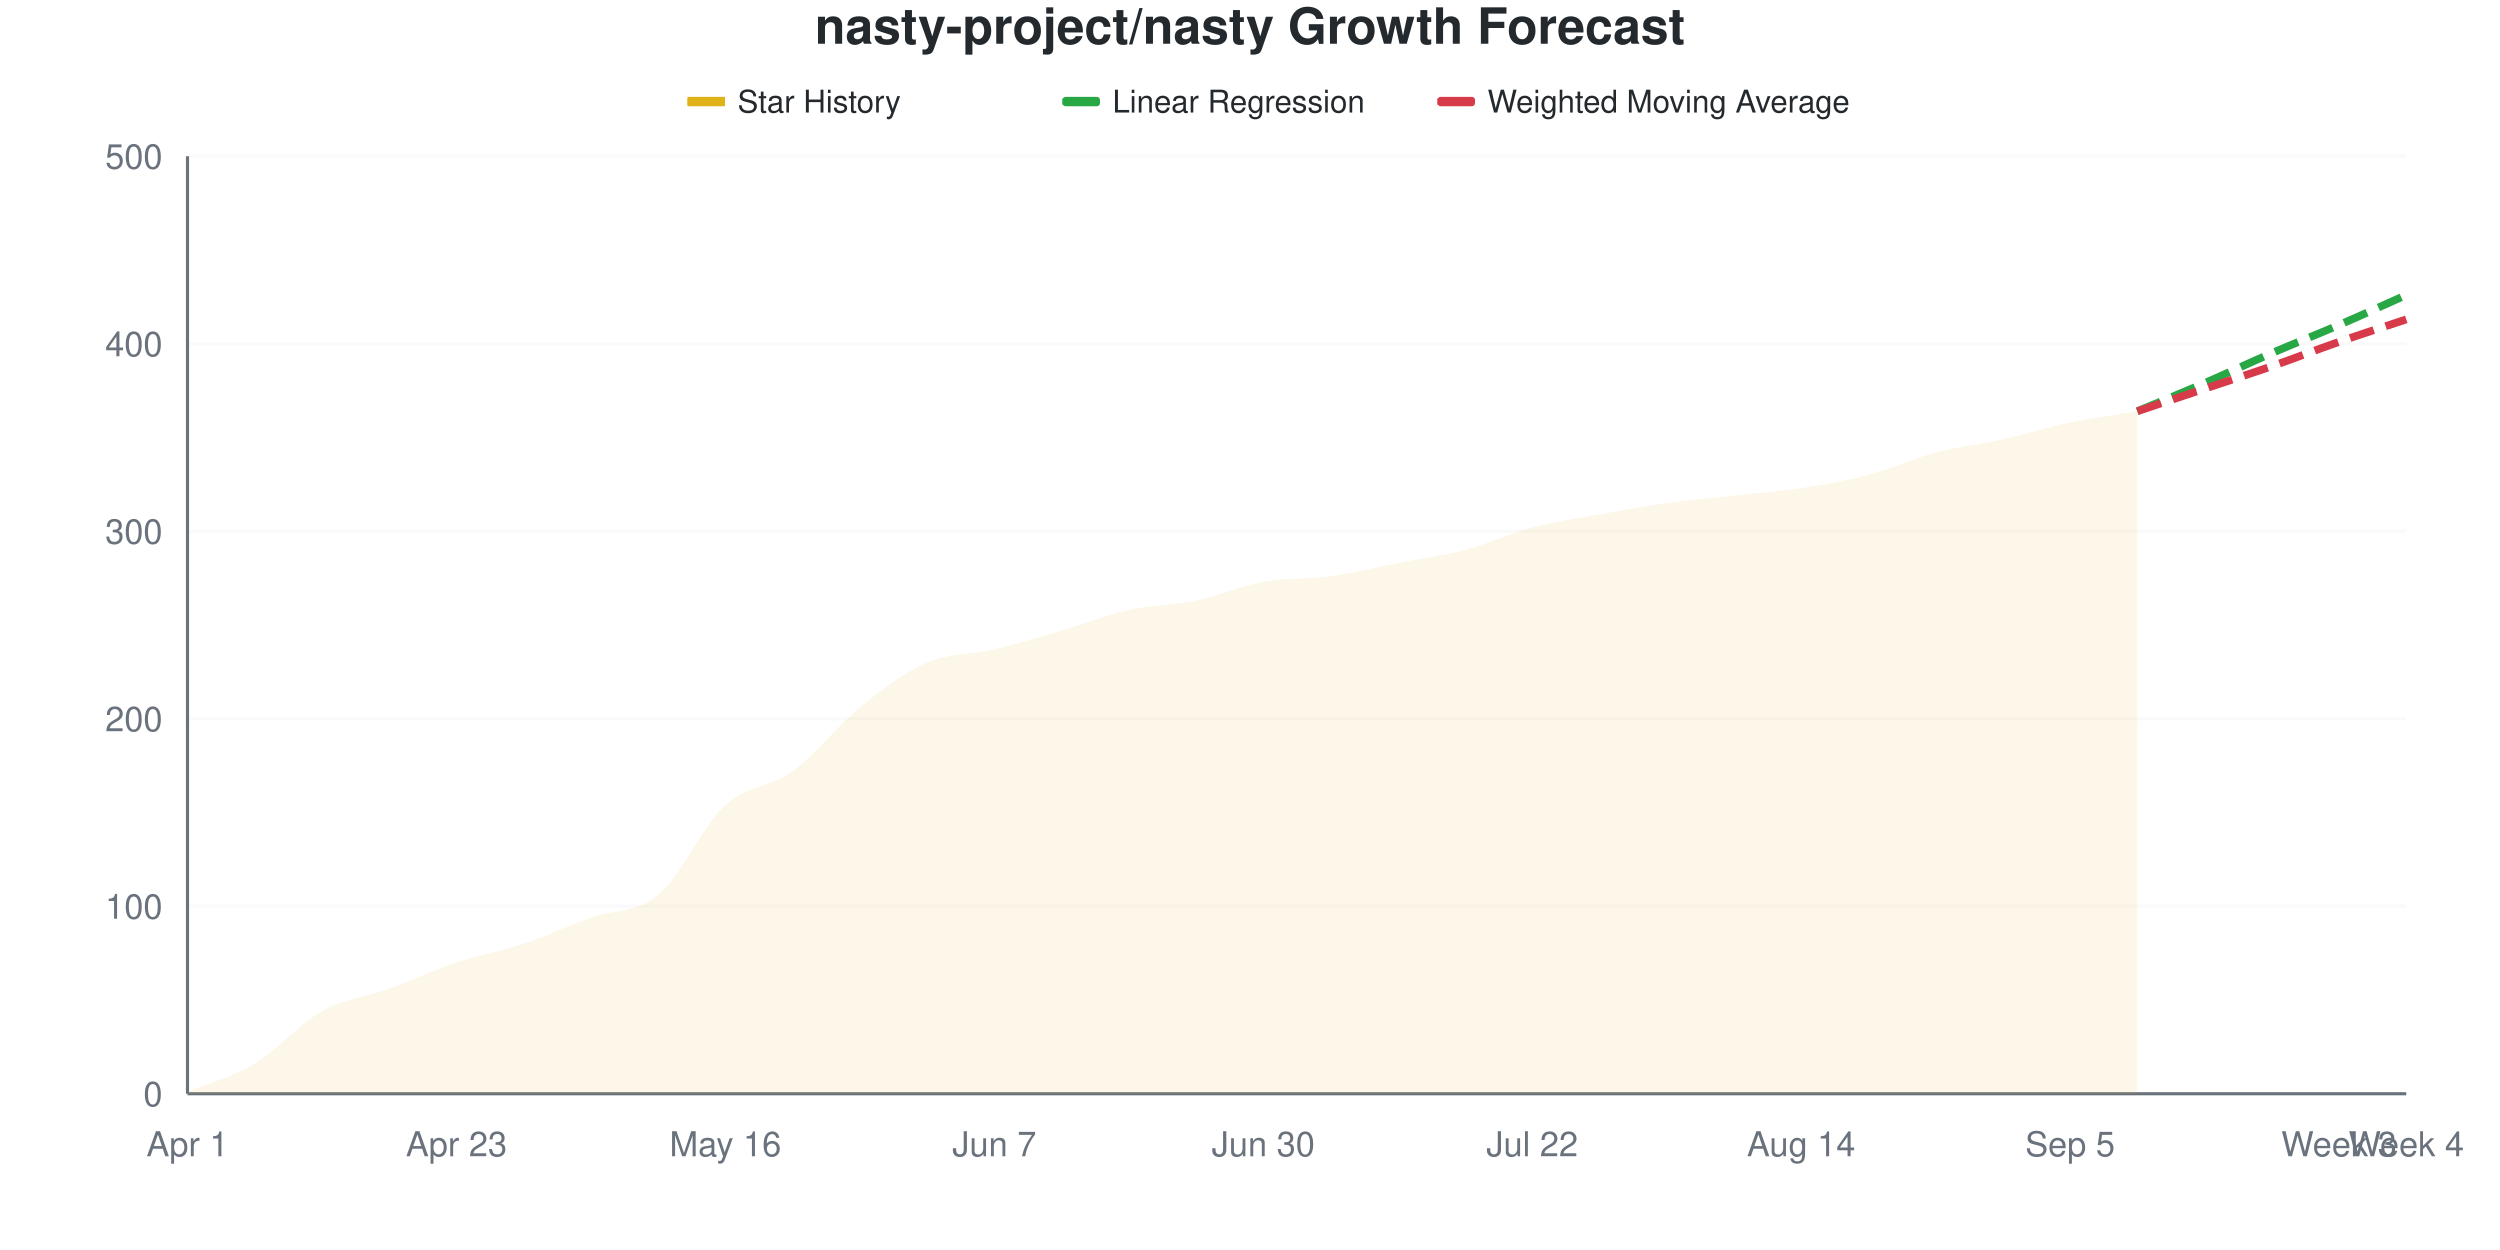
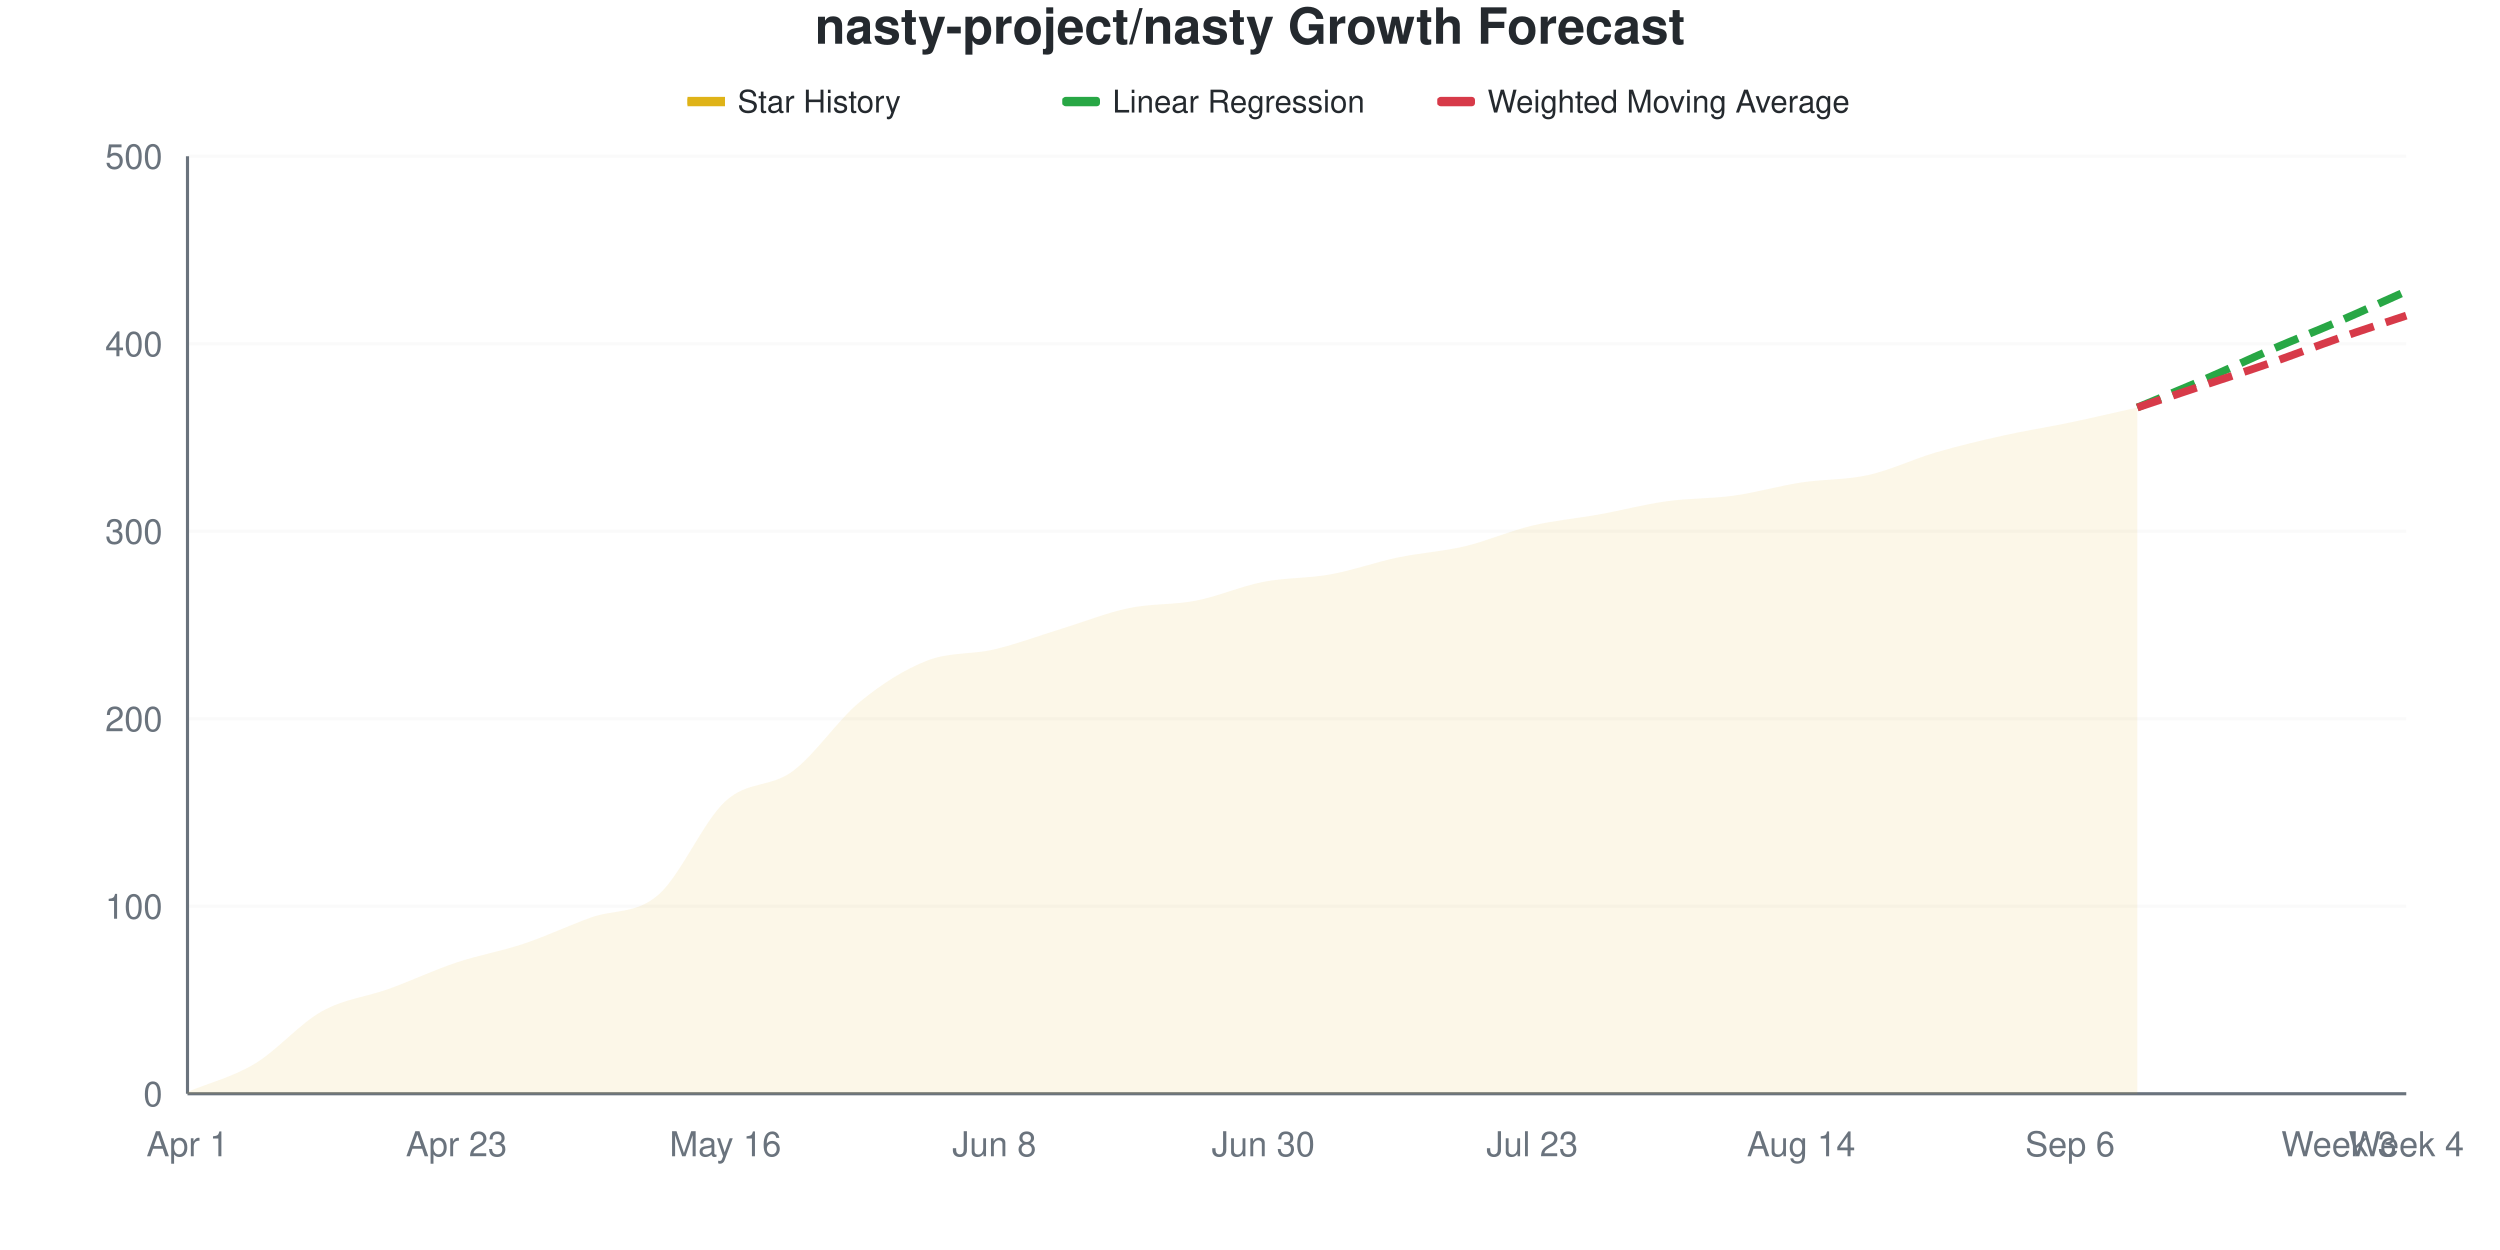
<svg xmlns="http://www.w3.org/2000/svg" viewBox="0 0 800 400" width="800" height="400">
  <style>
    @keyframes drawLine {
      to { stroke-dashoffset: 0; }
    }
    @keyframes fadeInPoint {
      from { opacity: 0; }
      to { opacity: 1; }
    }
    .data-line-0 {
-       stroke-dasharray: 1016;
-       stroke-dashoffset: 1016;
+       stroke-dasharray: 1018;
+       stroke-dashoffset: 1018;
      animation: drawLine 2s ease-out forwards;
    }
    .data-point {
      opacity: 0;
      animation: fadeInPoint 0.5s ease-out forwards;
    }
    .chart-bg { fill: #fff; }
    .chart-text { fill: #24292e; }
    .chart-muted { fill: #6a737d; }
    .chart-grid { stroke: #eee; }
    .chart-axis { stroke: #6a737d; }
    @media (prefers-color-scheme: dark) {
      .chart-bg { fill: #0d1117; }
      .chart-text { fill: #e6edf3; }
      .chart-muted { fill: #8b949e; }
      .chart-grid { stroke: #21262d; }
      .chart-axis { stroke: #8b949e; }
    }
  </style>
  <rect width="800" height="400" class="chart-bg" />
  <text x="400" y="14" text-anchor="middle" class="chart-text" font-size="16" font-weight="bold" font-family="-apple-system, BlinkMacSystemFont, 'Segoe UI', Helvetica, Arial, sans-serif">nasty-project/nasty Growth Forecast</text>
  <g class="legend">
    <rect x="220" y="31" width="12" height="3" fill="#dfb317" />
    <line x1="220" y1="32.5" x2="232" y2="32.5" stroke="#dfb317" stroke-width="2" />
    <text x="236" y="36" class="chart-text" font-size="10" font-family="-apple-system, BlinkMacSystemFont, 'Segoe UI', Helvetica, Arial, sans-serif">Star History</text>
    <rect x="340" y="31" width="12" height="3" fill="#28a745" rx="1" />
    <line x1="340" y1="32.5" x2="352" y2="32.5" stroke="#28a745" stroke-width="2" stroke-dasharray="4,2" />
    <text x="356" y="36" class="chart-text" font-size="10" font-family="-apple-system, BlinkMacSystemFont, 'Segoe UI', Helvetica, Arial, sans-serif">Linear Regression</text>
    <rect x="460" y="31" width="12" height="3" fill="#d73a49" rx="1" />
    <line x1="460" y1="32.5" x2="472" y2="32.5" stroke="#d73a49" stroke-width="2" stroke-dasharray="4,2" />
    <text x="476" y="36" class="chart-text" font-size="10" font-family="-apple-system, BlinkMacSystemFont, 'Segoe UI', Helvetica, Arial, sans-serif">Weighted Moving Average</text>
  </g>
  <g class="grid">
    <line x1="60" y1="350" x2="770" y2="350" class="chart-grid" stroke-opacity="0.3" />
    <text x="52" y="354" text-anchor="end" class="chart-muted" font-size="11" font-family="-apple-system, BlinkMacSystemFont, 'Segoe UI', Helvetica, Arial, sans-serif">0</text>
    <line x1="60" y1="290" x2="770" y2="290" class="chart-grid" stroke-opacity="0.3" />
    <text x="52" y="294" text-anchor="end" class="chart-muted" font-size="11" font-family="-apple-system, BlinkMacSystemFont, 'Segoe UI', Helvetica, Arial, sans-serif">100</text>
    <line x1="60" y1="230" x2="770" y2="230" class="chart-grid" stroke-opacity="0.3" />
    <text x="52" y="234" text-anchor="end" class="chart-muted" font-size="11" font-family="-apple-system, BlinkMacSystemFont, 'Segoe UI', Helvetica, Arial, sans-serif">200</text>
    <line x1="60" y1="170" x2="770" y2="170" class="chart-grid" stroke-opacity="0.3" />
    <text x="52" y="174" text-anchor="end" class="chart-muted" font-size="11" font-family="-apple-system, BlinkMacSystemFont, 'Segoe UI', Helvetica, Arial, sans-serif">300</text>
    <line x1="60" y1="110" x2="770" y2="110" class="chart-grid" stroke-opacity="0.3" />
    <text x="52" y="114" text-anchor="end" class="chart-muted" font-size="11" font-family="-apple-system, BlinkMacSystemFont, 'Segoe UI', Helvetica, Arial, sans-serif">400</text>
    <line x1="60" y1="50" x2="770" y2="50" class="chart-grid" stroke-opacity="0.3" />
    <text x="52" y="54" text-anchor="end" class="chart-muted" font-size="11" font-family="-apple-system, BlinkMacSystemFont, 'Segoe UI', Helvetica, Arial, sans-serif">500</text>
  </g>
  <g class="milestones">
    
  </g>
  <g class="x-axis">
    <text x="60" y="370" text-anchor="middle" class="chart-muted" font-size="11" font-family="-apple-system, BlinkMacSystemFont, 'Segoe UI', Helvetica, Arial, sans-serif">Apr 1</text>
    <text x="146.061" y="370" text-anchor="middle" class="chart-muted" font-size="11" font-family="-apple-system, BlinkMacSystemFont, 'Segoe UI', Helvetica, Arial, sans-serif">Apr 23</text>
    <text x="232.121" y="370" text-anchor="middle" class="chart-muted" font-size="11" font-family="-apple-system, BlinkMacSystemFont, 'Segoe UI', Helvetica, Arial, sans-serif">May 16</text>
-     <text x="318.182" y="370" text-anchor="middle" class="chart-muted" font-size="11" font-family="-apple-system, BlinkMacSystemFont, 'Segoe UI', Helvetica, Arial, sans-serif">Jun 7</text>
+     <text x="318.182" y="370" text-anchor="middle" class="chart-muted" font-size="11" font-family="-apple-system, BlinkMacSystemFont, 'Segoe UI', Helvetica, Arial, sans-serif">Jun 8</text>
    <text x="404.242" y="370" text-anchor="middle" class="chart-muted" font-size="11" font-family="-apple-system, BlinkMacSystemFont, 'Segoe UI', Helvetica, Arial, sans-serif">Jun 30</text>
-     <text x="490.303" y="370" text-anchor="middle" class="chart-muted" font-size="11" font-family="-apple-system, BlinkMacSystemFont, 'Segoe UI', Helvetica, Arial, sans-serif">Jul 22</text>
+     <text x="490.303" y="370" text-anchor="middle" class="chart-muted" font-size="11" font-family="-apple-system, BlinkMacSystemFont, 'Segoe UI', Helvetica, Arial, sans-serif">Jul 23</text>
    <text x="576.364" y="370" text-anchor="middle" class="chart-muted" font-size="11" font-family="-apple-system, BlinkMacSystemFont, 'Segoe UI', Helvetica, Arial, sans-serif">Aug 14</text>
-     <text x="662.424" y="370" text-anchor="middle" class="chart-muted" font-size="11" font-family="-apple-system, BlinkMacSystemFont, 'Segoe UI', Helvetica, Arial, sans-serif">Sep 5</text>
+     <text x="662.424" y="370" text-anchor="middle" class="chart-muted" font-size="11" font-family="-apple-system, BlinkMacSystemFont, 'Segoe UI', Helvetica, Arial, sans-serif">Sep 6</text>
    <text x="748.485" y="370" text-anchor="middle" class="chart-muted" font-size="11" font-family="-apple-system, BlinkMacSystemFont, 'Segoe UI', Helvetica, Arial, sans-serif">Week 3</text>
    <text x="770" y="370" text-anchor="middle" class="chart-muted" font-size="11" font-family="-apple-system, BlinkMacSystemFont, 'Segoe UI', Helvetica, Arial, sans-serif">Week 4</text>
  </g>
  <line x1="60" y1="50" x2="60" y2="350" class="chart-axis" stroke-width="1" />
  <line x1="60" y1="350" x2="770" y2="350" class="chart-axis" stroke-width="1" />
-   <path d="M60,350 L60,349.4 C67.172,346.4 74.343,344.7 81.515,340.4 C88.687,336.1 95.859,327.6 103.03,323.6 C110.202,319.6 117.374,319 124.545,316.4 C131.717,313.8 138.889,310.4 146.061,308 C153.232,305.6 160.404,304.4 167.576,302 C174.747,299.6 181.919,296.2 189.091,293.6 C196.263,291 203.434,292.4 210.606,286.4 C217.778,280.4 224.949,264.2 232.121,257.6 C239.293,251 246.465,252 253.636,246.8 C260.808,241.6 267.98,232.2 275.152,226.4 C282.323,220.6 289.495,215.1 296.667,212 C303.838,208.9 311.01,209.5 318.182,207.8 C325.354,206.1 332.525,203.9 339.697,201.8 C346.869,199.7 354.04,196.8 361.212,195.2 C368.384,193.6 375.556,193.7 382.727,192.2 C389.899,190.7 397.071,187.5 404.242,186.2 C411.414,184.9 418.586,185.4 425.758,184.4 C432.929,183.4 440.101,181.6 447.273,180.2 C454.444,178.8 461.616,177.9 468.788,176 C475.96,174.1 483.131,170.7 490.303,168.8 C497.475,166.9 504.646,165.9 511.818,164.6 C518.99,163.3 526.162,162 533.333,161 C540.505,160 547.677,159.4 554.848,158.6 C562.02,157.8 569.192,157.3 576.364,156.2 C583.535,155.1 590.707,153.9 597.879,152 C605.051,150.1 612.222,146.7 619.394,144.8 C626.566,142.9 633.737,142.2 640.909,140.6 C648.081,139 655.253,136.7 662.424,135.2 C669.596,133.7 676.768,132.8 683.939,131.6 L683.939,350 L60,350 Z" fill="#dfb317" fill-opacity="0.1" />
-   <path d="M60,350 L60,349.4 C67.172,346.4 74.343,344.7 81.515,340.4 C88.687,336.1 95.859,327.6 103.03,323.6 C110.202,319.6 117.374,319 124.545,316.4 C131.717,313.8 138.889,310.4 146.061,308 C153.232,305.6 160.404,304.4 167.576,302 C174.747,299.6 181.919,296.2 189.091,293.6 C196.263,291 203.434,292.4 210.606,286.4 C217.778,280.4 224.949,264.2 232.121,257.6 C239.293,251 246.465,252 253.636,246.8 C260.808,241.6 267.98,232.2 275.152,226.4 C282.323,220.6 289.495,215.1 296.667,212 C303.838,208.9 311.01,209.5 318.182,207.8 C325.354,206.1 332.525,203.9 339.697,201.8 C346.869,199.7 354.04,196.8 361.212,195.2 C368.384,193.6 375.556,193.7 382.727,192.2 C389.899,190.7 397.071,187.5 404.242,186.2 C411.414,184.9 418.586,185.4 425.758,184.4 C432.929,183.4 440.101,181.6 447.273,180.2 C454.444,178.8 461.616,177.9 468.788,176 C475.96,174.1 483.131,170.7 490.303,168.8 C497.475,166.9 504.646,165.9 511.818,164.6 C518.99,163.3 526.162,162 533.333,161 C540.505,160 547.677,159.4 554.848,158.6 C562.02,157.8 569.192,157.3 576.364,156.2 C583.535,155.1 590.707,153.9 597.879,152 C605.051,150.1 612.222,146.7 619.394,144.8 C626.566,142.9 633.737,142.2 640.909,140.6 C648.081,139 655.253,136.7 662.424,135.2 C669.596,133.7 676.768,132.8 683.939,131.6" fill="none" stroke="#dfb317" stroke-width="2.5" class="data-line-0" />
-   <path d="M683.939,131.6 C691.111,128.6 698.283,125.7 705.455,122.6 C712.626,119.5 719.798,116.1 726.97,113 C734.141,109.9 741.313,107.1 748.485,104 C755.657,100.9 762.828,97.6 770,94.4" fill="none" stroke="#28a745" stroke-width="2.5" stroke-dasharray="8,4" />
-   <path d="M683.939,131.6 C691.111,129.2 698.283,126.8 705.455,124.4 C712.626,122 719.798,119.7 726.97,117.2 C734.141,114.7 741.313,111.9 748.485,109.4 C755.657,106.9 762.828,104.6 770,102.2" fill="none" stroke="#d73a49" stroke-width="2.5" stroke-dasharray="8,4" />
+   <path d="M60,350 L60,349.4 C67.172,346.4 74.343,344.7 81.515,340.4 C88.687,336.1 95.859,327.6 103.03,323.6 C110.202,319.6 117.374,319 124.545,316.4 C131.717,313.8 138.889,310.4 146.061,308 C153.232,305.6 160.404,304.4 167.576,302 C174.747,299.6 181.919,296.2 189.091,293.6 C196.263,291 203.434,292.6 210.606,286.4 C217.778,280.2 224.949,263 232.121,256.4 C239.293,249.8 246.465,252.1 253.636,246.8 C260.808,241.5 267.98,230.5 275.152,224.6 C282.323,218.7 289.495,214.2 296.667,211.4 C303.838,208.6 311.01,209.5 318.182,207.8 C325.354,206.1 332.525,203.4 339.697,201.2 C346.869,199 354.04,196.1 361.212,194.6 C368.384,193.1 375.556,193.6 382.727,192.2 C389.899,190.8 397.071,187.6 404.242,186.2 C411.414,184.8 418.586,185.1 425.758,183.8 C432.929,182.5 440.101,179.9 447.273,178.4 C454.444,176.9 461.616,176.5 468.788,174.8 C475.96,173.1 483.131,169.9 490.303,168.2 C497.475,166.5 504.646,165.9 511.818,164.6 C518.99,163.3 526.162,161.4 533.333,160.4 C540.505,159.4 547.677,159.6 554.848,158.6 C562.02,157.6 569.192,155.5 576.364,154.4 C583.535,153.3 590.707,153.6 597.879,152 C605.051,150.4 612.222,146.9 619.394,144.8 C626.566,142.7 633.737,141 640.909,139.4 C648.081,137.8 655.253,136.7 662.424,135.2 C669.596,133.7 676.768,132 683.939,130.4 L683.939,350 L60,350 Z" fill="#dfb317" fill-opacity="0.1" />
+   <path d="M60,350 L60,349.4 C67.172,346.4 74.343,344.7 81.515,340.4 C88.687,336.1 95.859,327.6 103.03,323.6 C110.202,319.6 117.374,319 124.545,316.4 C131.717,313.8 138.889,310.4 146.061,308 C153.232,305.6 160.404,304.4 167.576,302 C174.747,299.6 181.919,296.2 189.091,293.6 C196.263,291 203.434,292.6 210.606,286.4 C217.778,280.2 224.949,263 232.121,256.4 C239.293,249.8 246.465,252.1 253.636,246.8 C260.808,241.5 267.98,230.5 275.152,224.6 C282.323,218.7 289.495,214.2 296.667,211.4 C303.838,208.6 311.01,209.5 318.182,207.8 C325.354,206.1 332.525,203.4 339.697,201.2 C346.869,199 354.04,196.1 361.212,194.6 C368.384,193.1 375.556,193.6 382.727,192.2 C389.899,190.8 397.071,187.6 404.242,186.2 C411.414,184.8 418.586,185.1 425.758,183.8 C432.929,182.5 440.101,179.9 447.273,178.4 C454.444,176.9 461.616,176.5 468.788,174.8 C475.96,173.1 483.131,169.9 490.303,168.2 C497.475,166.5 504.646,165.9 511.818,164.6 C518.99,163.3 526.162,161.4 533.333,160.4 C540.505,159.4 547.677,159.6 554.848,158.6 C562.02,157.6 569.192,155.5 576.364,154.4 C583.535,153.3 590.707,153.6 597.879,152 C605.051,150.4 612.222,146.9 619.394,144.8 C626.566,142.7 633.737,141 640.909,139.4 C648.081,137.8 655.253,136.7 662.424,135.2 C669.596,133.7 676.768,132 683.939,130.4" fill="none" stroke="#dfb317" stroke-width="2.5" class="data-line-0" />
+   <path d="M683.939,130.4 C691.111,127.4 698.283,124.5 705.455,121.4 C712.626,118.3 719.798,114.9 726.97,111.8 C734.141,108.7 741.313,105.9 748.485,102.8 C755.657,99.7 762.828,96.4 770,93.2" fill="none" stroke="#28a745" stroke-width="2.5" stroke-dasharray="8,4" />
+   <path d="M683.939,130.4 C691.111,128 698.283,125.6 705.455,123.2 C712.626,120.8 719.798,118.5 726.97,116 C734.141,113.5 741.313,110.7 748.485,108.2 C755.657,105.7 762.828,103.4 770,101" fill="none" stroke="#d73a49" stroke-width="2.5" stroke-dasharray="8,4" />
  <g class="points">
    <circle cx="60" cy="349.4" r="4" fill="#dfb317" class="data-point" style="animation-delay: 1.50s" />
    <circle cx="81.515" cy="340.4" r="4" fill="#dfb317" class="data-point" style="animation-delay: 1.55s" />
    <circle cx="103.03" cy="323.6" r="4" fill="#dfb317" class="data-point" style="animation-delay: 1.60s" />
    <circle cx="124.545" cy="316.4" r="4" fill="#dfb317" class="data-point" style="animation-delay: 1.65s" />
    <circle cx="146.061" cy="308" r="4" fill="#dfb317" class="data-point" style="animation-delay: 1.70s" />
    <circle cx="167.576" cy="302" r="4" fill="#dfb317" class="data-point" style="animation-delay: 1.75s" />
    <circle cx="189.091" cy="293.6" r="4" fill="#dfb317" class="data-point" style="animation-delay: 1.80s" />
    <circle cx="210.606" cy="286.4" r="4" fill="#dfb317" class="data-point" style="animation-delay: 1.85s" />
-     <circle cx="232.121" cy="257.6" r="4" fill="#dfb317" class="data-point" style="animation-delay: 1.90s" />
+     <circle cx="232.121" cy="256.4" r="4" fill="#dfb317" class="data-point" style="animation-delay: 1.90s" />
    <circle cx="253.636" cy="246.8" r="4" fill="#dfb317" class="data-point" style="animation-delay: 1.95s" />
-     <circle cx="275.152" cy="226.4" r="4" fill="#dfb317" class="data-point" style="animation-delay: 2.00s" />
-     <circle cx="296.667" cy="212" r="4" fill="#dfb317" class="data-point" style="animation-delay: 2.05s" />
+     <circle cx="275.152" cy="224.6" r="4" fill="#dfb317" class="data-point" style="animation-delay: 2.00s" />
+     <circle cx="296.667" cy="211.4" r="4" fill="#dfb317" class="data-point" style="animation-delay: 2.05s" />
    <circle cx="318.182" cy="207.8" r="4" fill="#dfb317" class="data-point" style="animation-delay: 2.10s" />
-     <circle cx="339.697" cy="201.8" r="4" fill="#dfb317" class="data-point" style="animation-delay: 2.15s" />
-     <circle cx="361.212" cy="195.2" r="4" fill="#dfb317" class="data-point" style="animation-delay: 2.20s" />
+     <circle cx="339.697" cy="201.2" r="4" fill="#dfb317" class="data-point" style="animation-delay: 2.15s" />
+     <circle cx="361.212" cy="194.6" r="4" fill="#dfb317" class="data-point" style="animation-delay: 2.20s" />
    <circle cx="382.727" cy="192.2" r="4" fill="#dfb317" class="data-point" style="animation-delay: 2.25s" />
    <circle cx="404.242" cy="186.2" r="4" fill="#dfb317" class="data-point" style="animation-delay: 2.30s" />
-     <circle cx="425.758" cy="184.4" r="4" fill="#dfb317" class="data-point" style="animation-delay: 2.35s" />
-     <circle cx="447.273" cy="180.2" r="4" fill="#dfb317" class="data-point" style="animation-delay: 2.40s" />
-     <circle cx="468.788" cy="176" r="4" fill="#dfb317" class="data-point" style="animation-delay: 2.45s" />
-     <circle cx="490.303" cy="168.8" r="4" fill="#dfb317" class="data-point" style="animation-delay: 2.50s" />
+     <circle cx="425.758" cy="183.8" r="4" fill="#dfb317" class="data-point" style="animation-delay: 2.35s" />
+     <circle cx="447.273" cy="178.4" r="4" fill="#dfb317" class="data-point" style="animation-delay: 2.40s" />
+     <circle cx="468.788" cy="174.8" r="4" fill="#dfb317" class="data-point" style="animation-delay: 2.45s" />
+     <circle cx="490.303" cy="168.2" r="4" fill="#dfb317" class="data-point" style="animation-delay: 2.50s" />
    <circle cx="511.818" cy="164.6" r="4" fill="#dfb317" class="data-point" style="animation-delay: 2.55s" />
-     <circle cx="533.333" cy="161" r="4" fill="#dfb317" class="data-point" style="animation-delay: 2.60s" />
+     <circle cx="533.333" cy="160.4" r="4" fill="#dfb317" class="data-point" style="animation-delay: 2.60s" />
    <circle cx="554.848" cy="158.6" r="4" fill="#dfb317" class="data-point" style="animation-delay: 2.65s" />
-     <circle cx="576.364" cy="156.2" r="4" fill="#dfb317" class="data-point" style="animation-delay: 2.70s" />
+     <circle cx="576.364" cy="154.4" r="4" fill="#dfb317" class="data-point" style="animation-delay: 2.70s" />
    <circle cx="597.879" cy="152" r="4" fill="#dfb317" class="data-point" style="animation-delay: 2.75s" />
    <circle cx="619.394" cy="144.8" r="4" fill="#dfb317" class="data-point" style="animation-delay: 2.80s" />
-     <circle cx="640.909" cy="140.6" r="4" fill="#dfb317" class="data-point" style="animation-delay: 2.85s" />
+     <circle cx="640.909" cy="139.4" r="4" fill="#dfb317" class="data-point" style="animation-delay: 2.85s" />
    <circle cx="662.424" cy="135.2" r="4" fill="#dfb317" class="data-point" style="animation-delay: 2.90s" />
-     <circle cx="683.939" cy="131.6" r="4" fill="#dfb317" class="data-point" style="animation-delay: 2.95s" />
+     <circle cx="683.939" cy="130.4" r="4" fill="#dfb317" class="data-point" style="animation-delay: 2.95s" />
  </g>
</svg>
